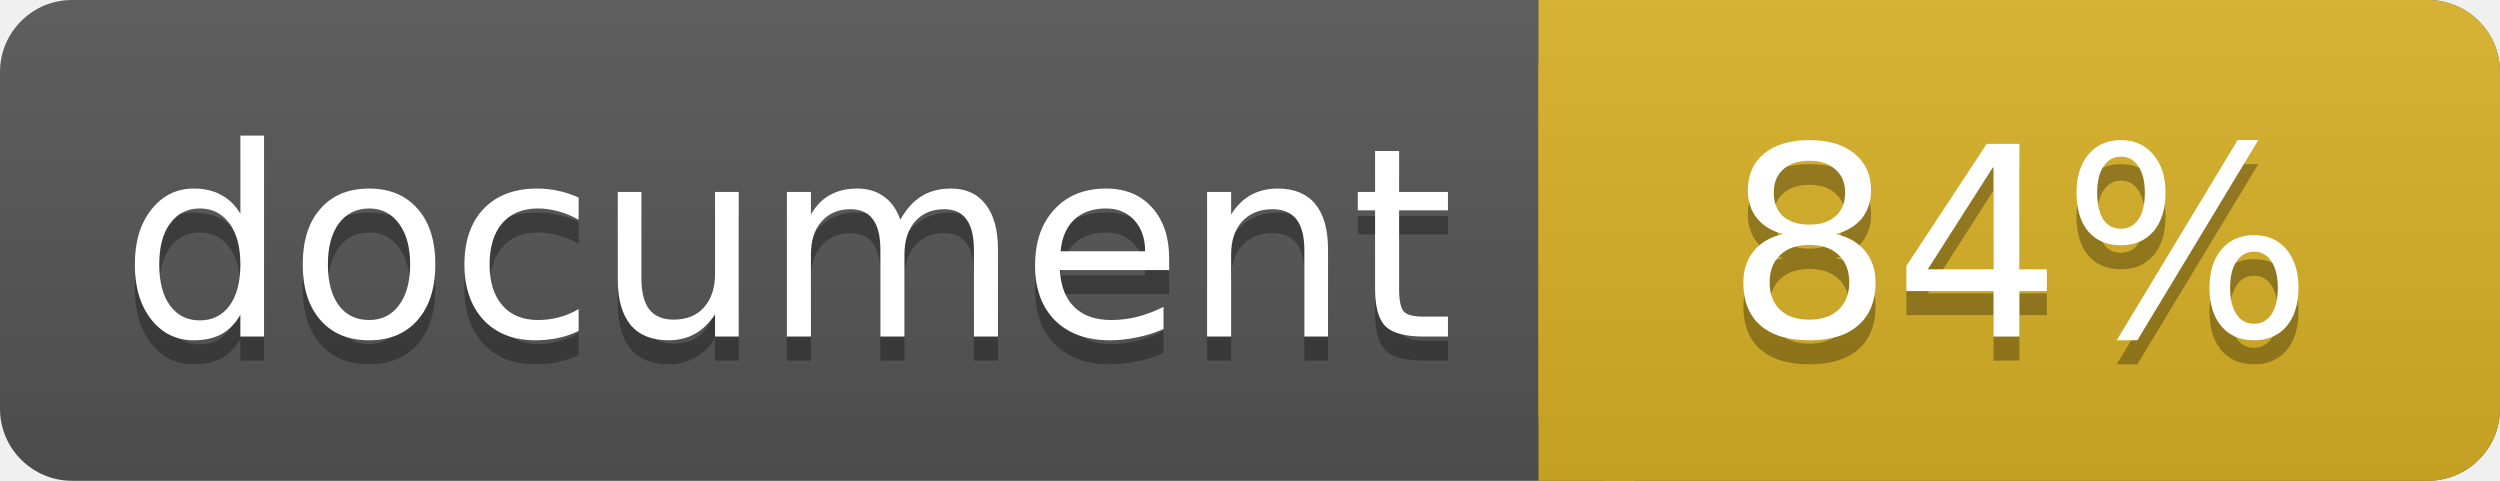
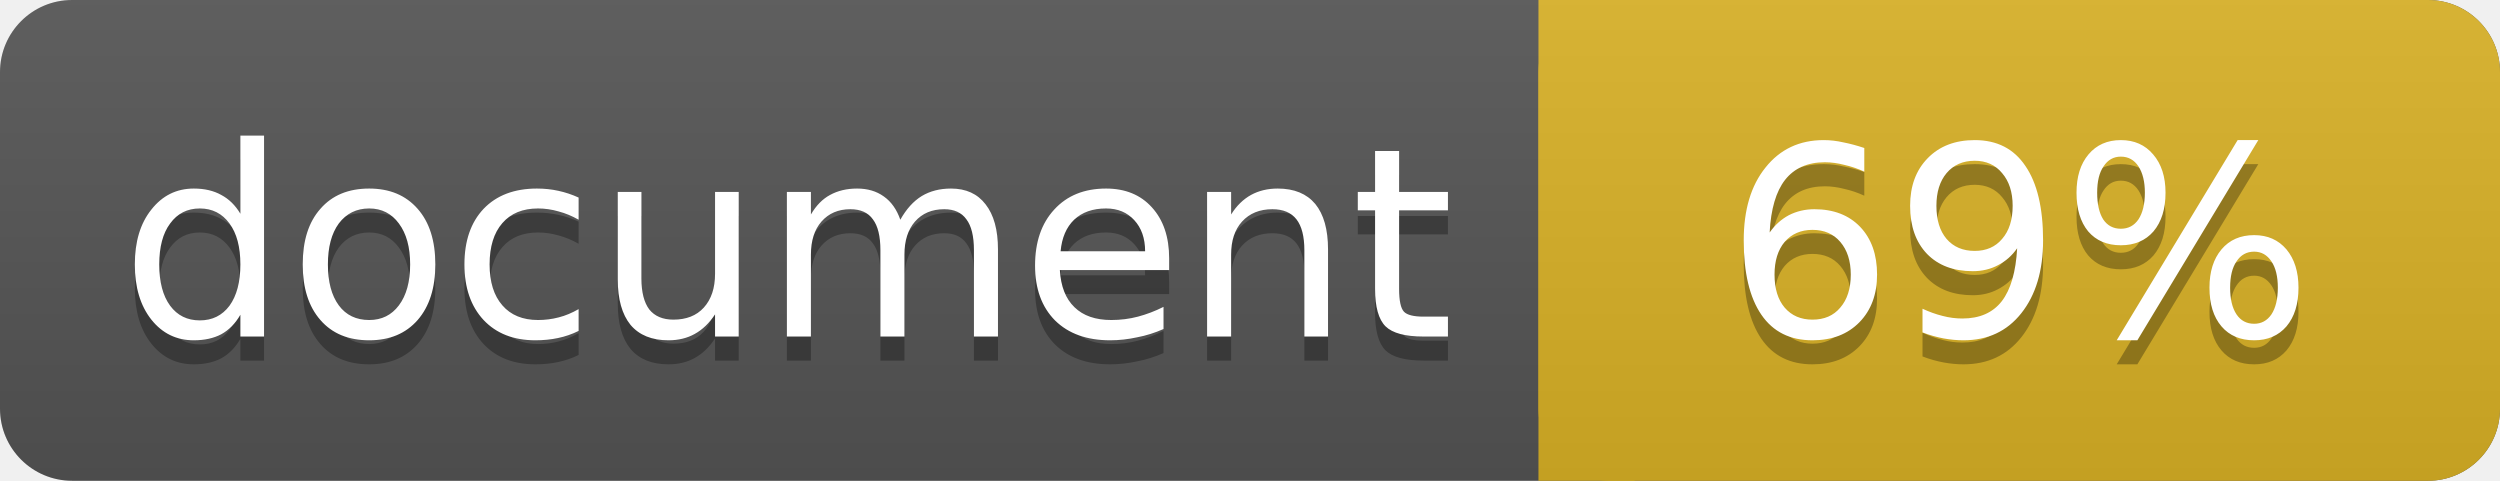
<svg xmlns="http://www.w3.org/2000/svg" width="104" height="20">
  <linearGradient id="a" x2="0" y2="100%">
    <stop offset="0" stop-color="#bbb" stop-opacity=".1" />
    <stop offset="1" stop-opacity=".1" />
  </linearGradient>
  <rect rx="3" width="104" height="20" fill="#555" />
  <rect rx="3" x="64" width="40" height="20" fill="#dab226" />
  <path fill="#dab226" d="M64 0h4v20h-4z" />
  <rect rx="3" width="104" height="20" fill="url(#a)" />
  <g fill="#fff" font-family="DejaVu Sans,Verdana,Geneva,sans-serif" font-size="11">
    <g text-anchor="left">
      <text x="5" y="15" fill="#010101" fill-opacity=".3">document</text>
      <text x="5" y="14">document</text>
    </g>
    <g text-anchor="middle">
-       <text x="84" y="15" fill="#010101" fill-opacity=".3">84%</text>
-       <text x="84" y="14">84%</text>
+       <text x="84" y="15" fill="#010101" fill-opacity=".3">69%</text>
+       <text x="84" y="14">69%</text>
    </g>
  </g>
</svg>
